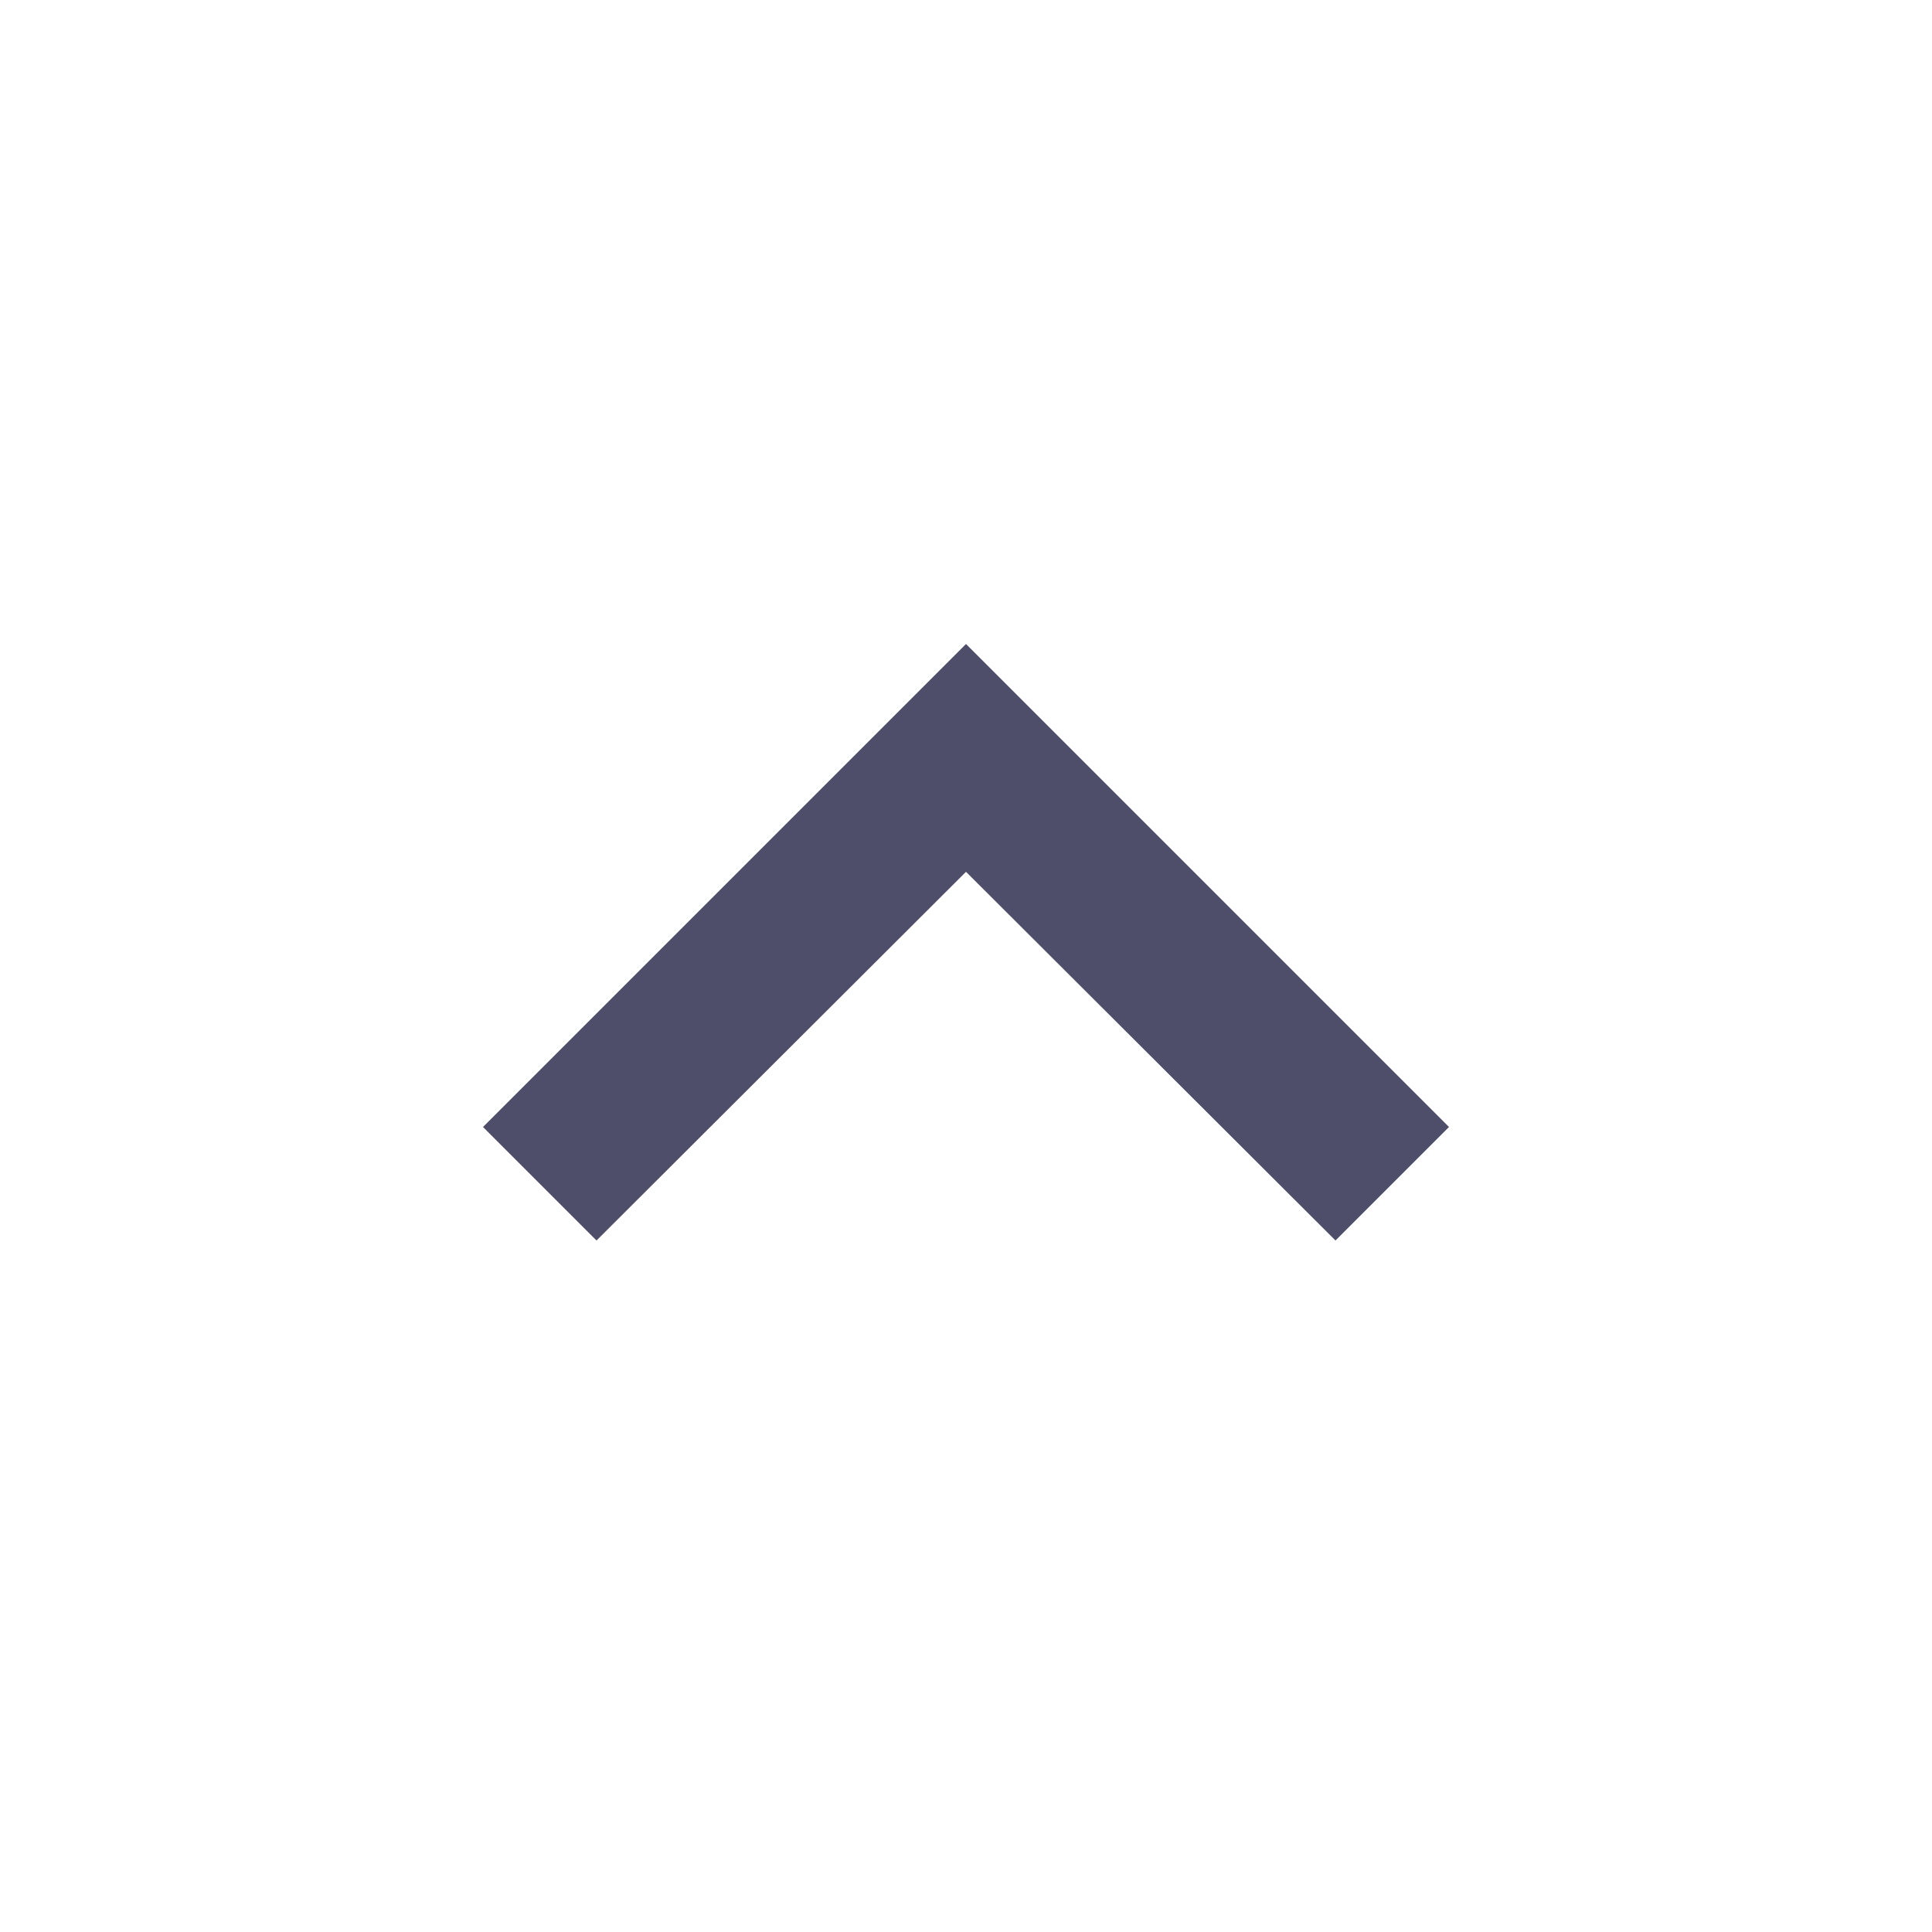
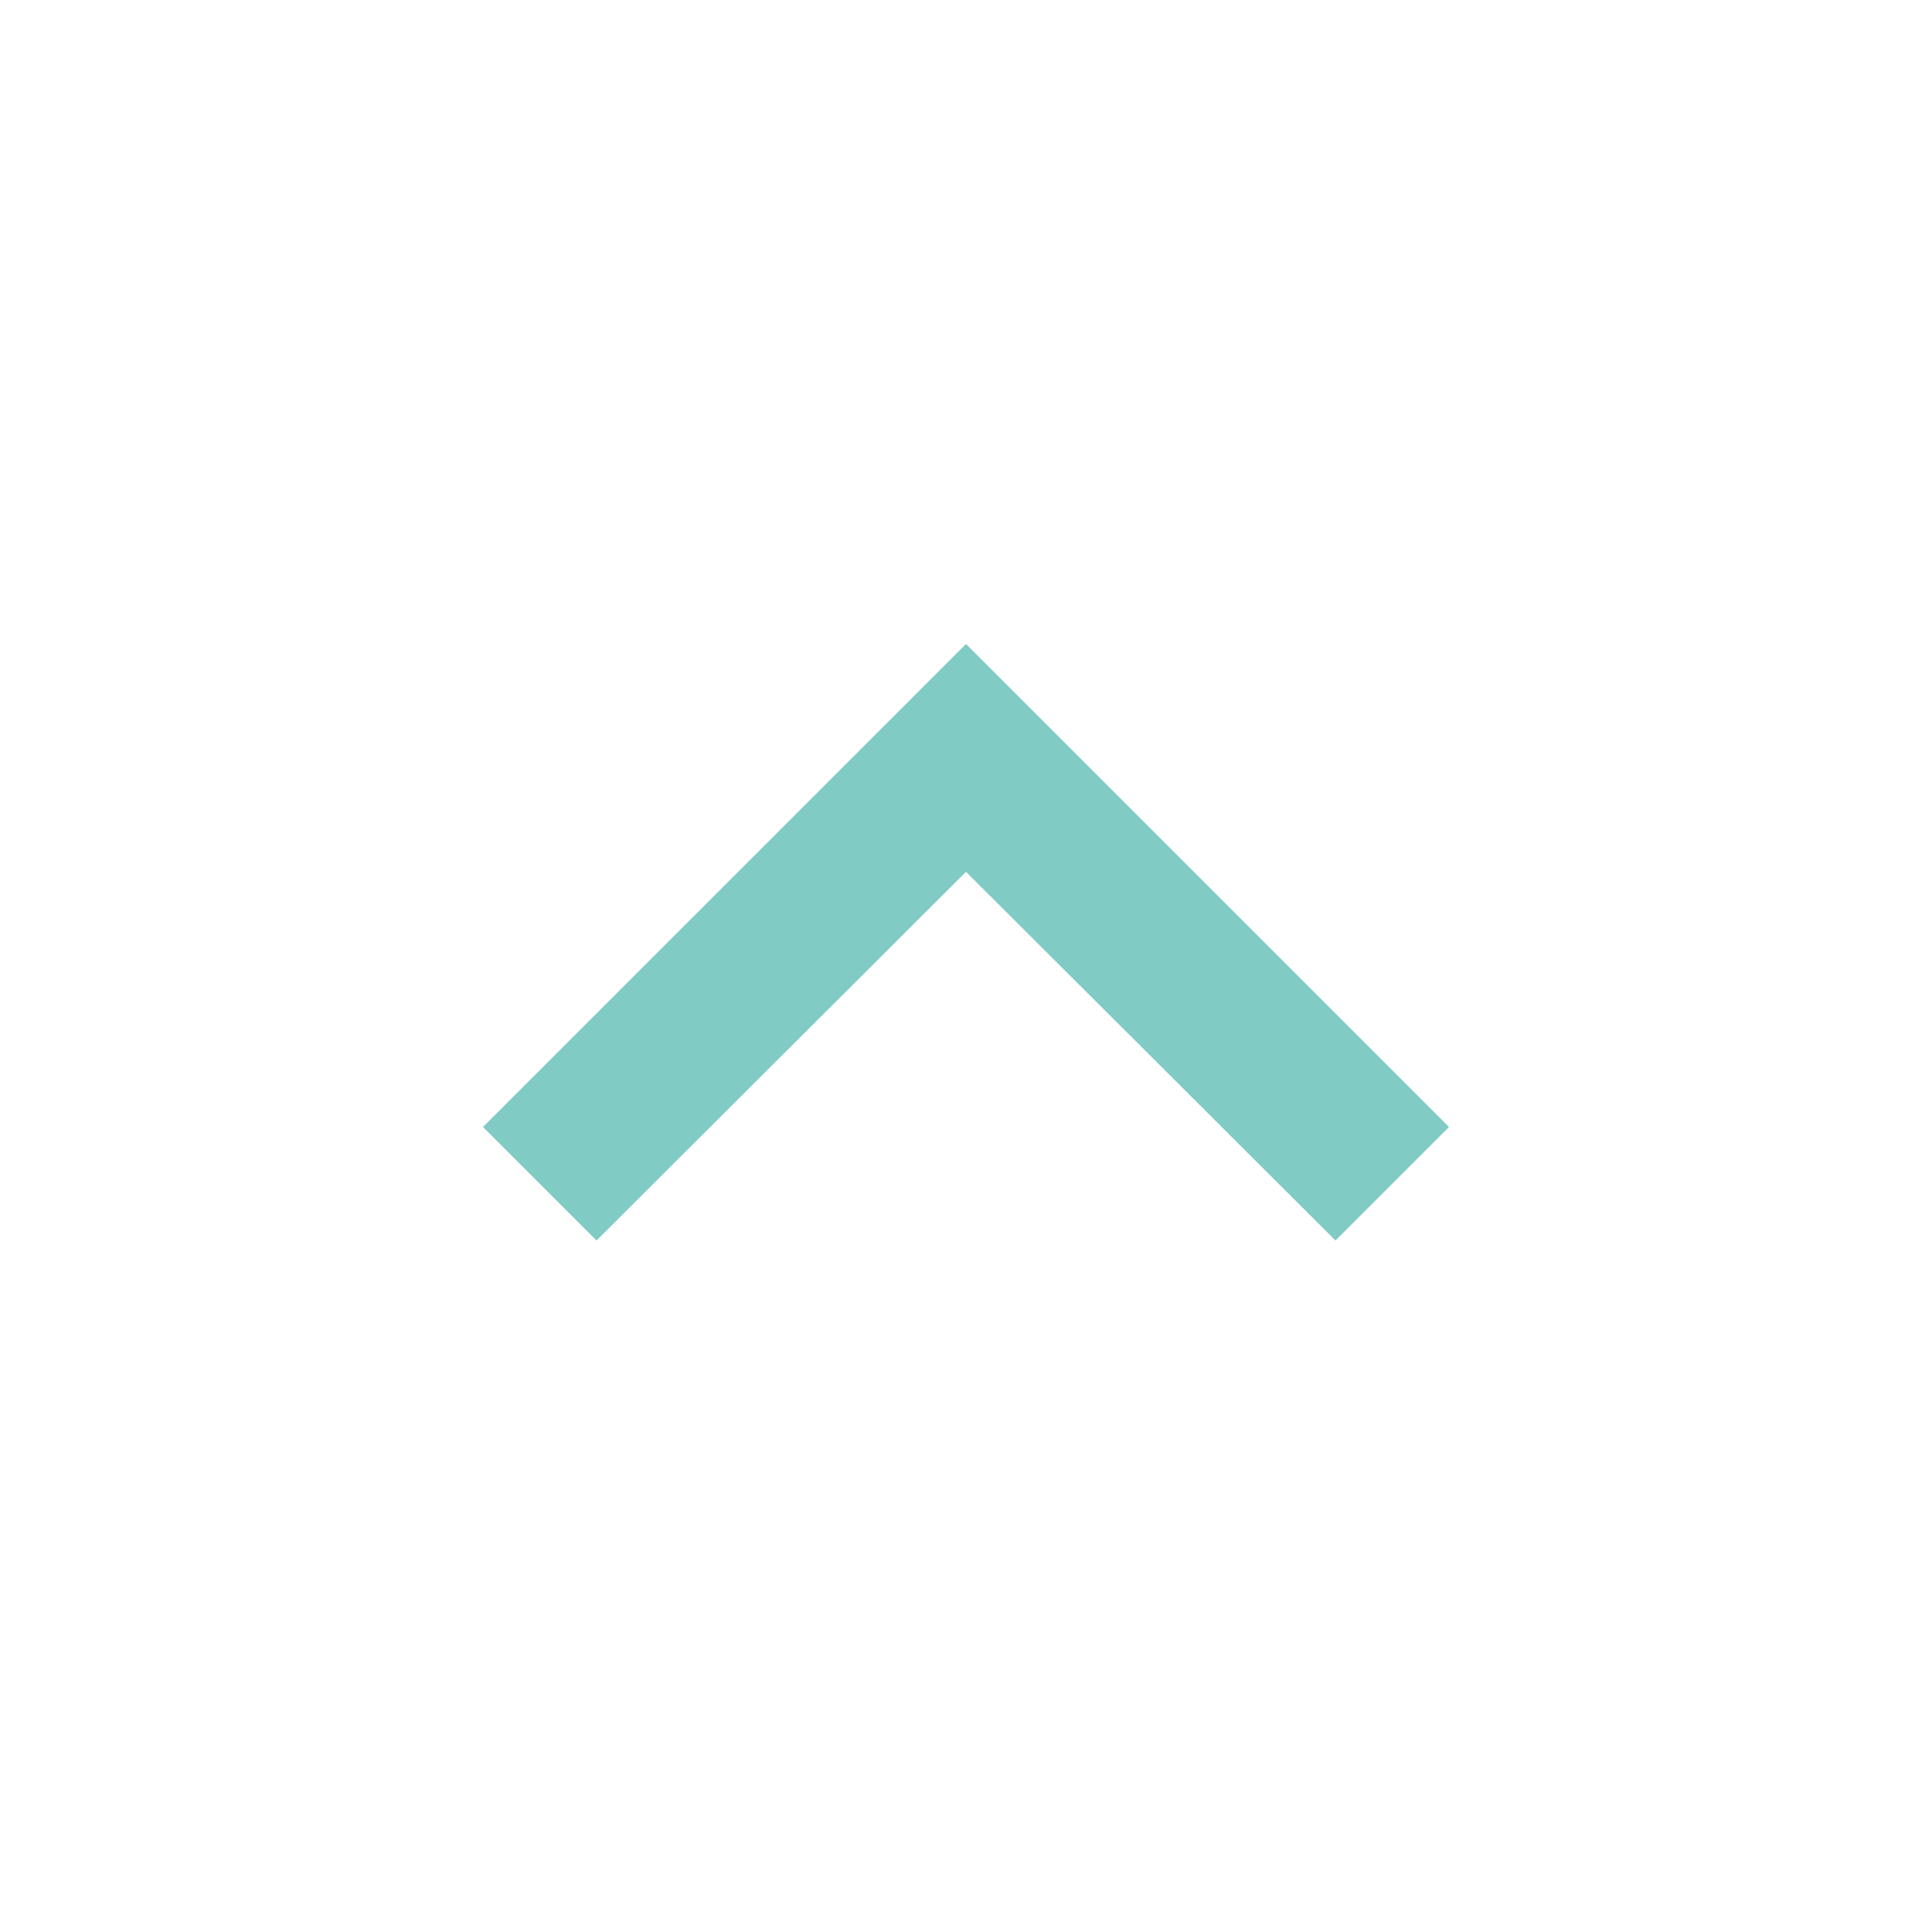
- <svg xmlns="http://www.w3.org/2000/svg" viewBox="0 0 24 24" fill="#4F4E6A">
+ <svg xmlns="http://www.w3.org/2000/svg" viewBox="0 0 24 24" fill="hsl(174, 42%, 65%)">
  <path d="M12 8l-6 6 1.41 1.41L12 10.83l4.59 4.58L18 14z" />
</svg>
